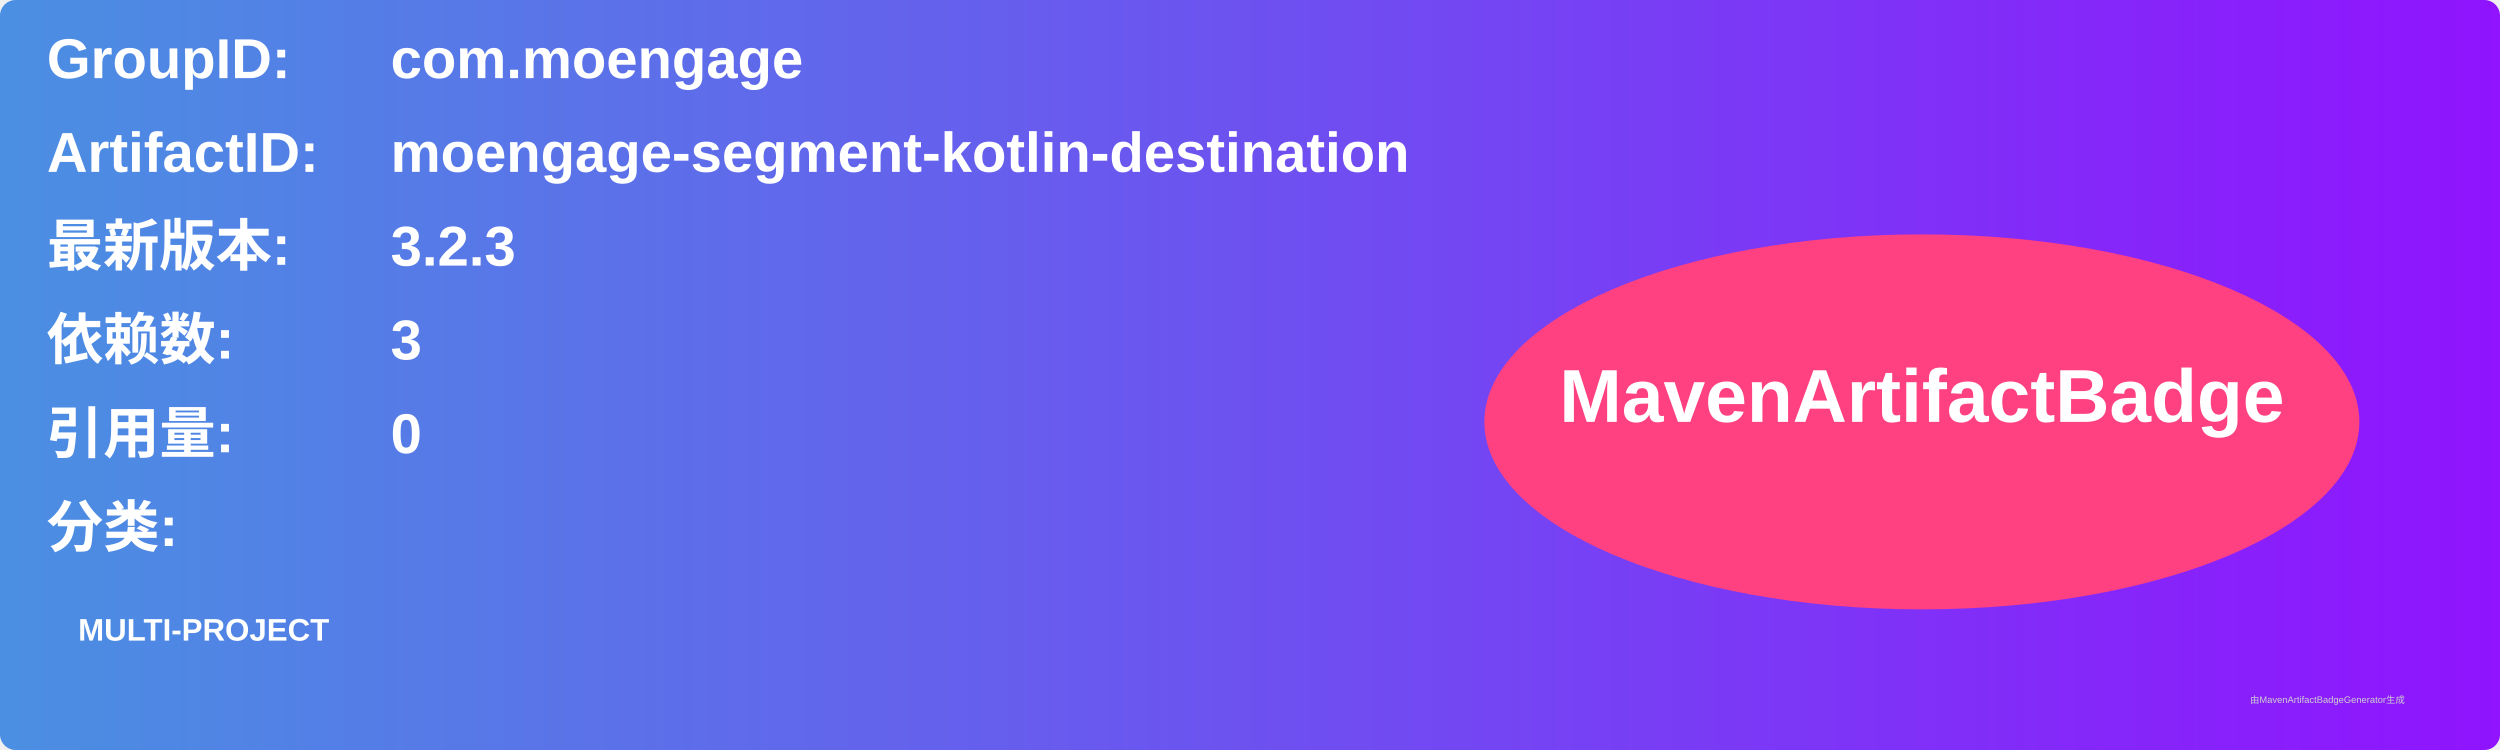
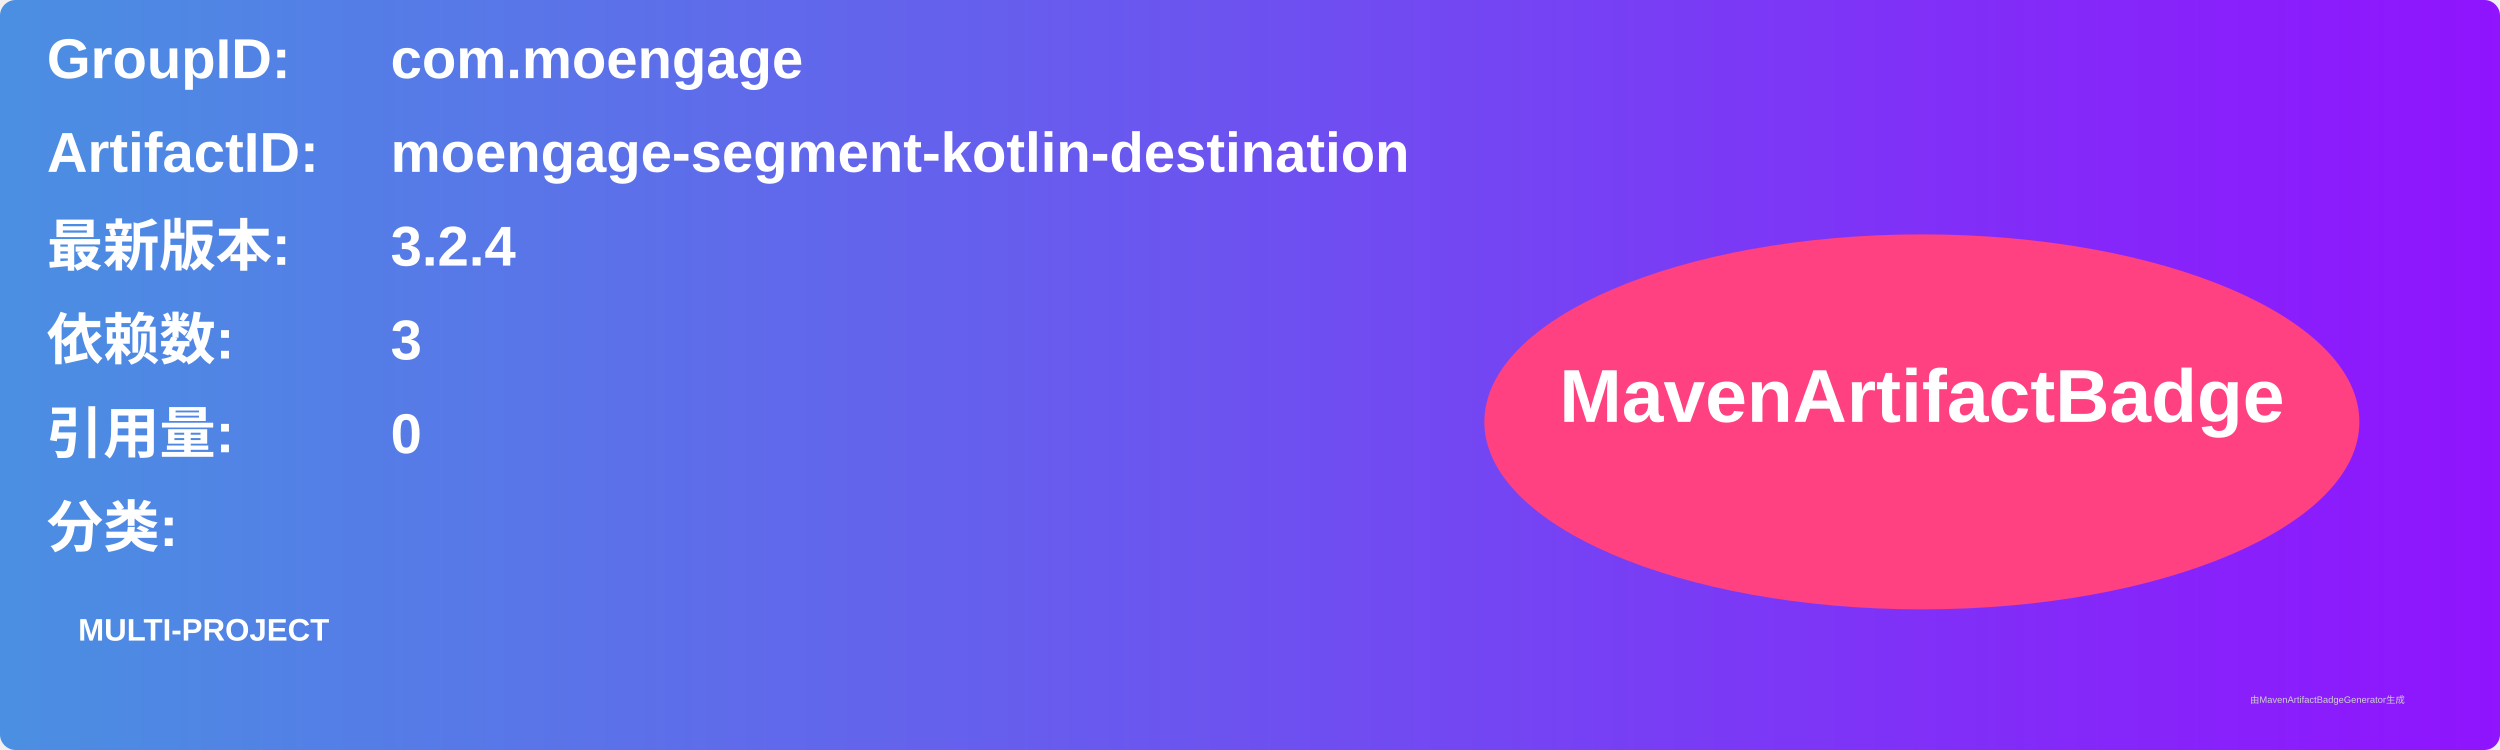
<svg xmlns="http://www.w3.org/2000/svg" width="800" height="240" viewBox="0 0 800 240">
  <linearGradient id="grad" x1="0%" y1="0%" x2="100%" y2="0%">
    <stop offset="0%" stop-color="#4a90e2" />
    <stop offset="100%" stop-color="#9013fe" />
  </linearGradient>
  <rect width="100%" height="100%" rx="5" ry="5" fill="url(#grad)" />
  <g transform="translate(15, 15)">
    <text x="0" y="10" font-family="Arial" font-size="18" fill="white" font-weight="bold" width="260">GroupID:</text>
    <text x="110" y="10" font-family="Arial" font-size="18" fill="white" font-weight="bold" width="460">com.moengage</text>
    <text x="0" y="40" font-family="Arial" font-size="18" fill="white" font-weight="bold" width="260">ArtifactID:</text>
    <text x="110" y="40" font-family="Arial" font-size="18" fill="white" font-weight="bold" width="460">moengage-segment-kotlin-destination</text>
    <text x="0" y="70" font-family="Arial" font-size="18" fill="white" font-weight="bold">最新版本:</text>
    <text x="110" y="70" font-family="Arial" font-size="18" fill="white" font-weight="bold">
-       <tspan font-weight="bold">3.2.3</tspan>
+       <tspan font-weight="bold">3.2.4</tspan>
    </text>
    <text x="0" y="100" font-family="Arial" font-size="18" fill="white" font-weight="bold">依赖数: </text>
    <text x="110" y="100" font-family="Arial" font-size="18" fill="white">
      <tspan font-weight="bold">3</tspan>
    </text>
    <text x="0" y="130" font-family="Arial" font-size="18" fill="white" font-weight="bold">引用量: </text>
    <text x="110" y="130" font-family="Arial" font-size="18" fill="white">
      <tspan font-weight="bold">0</tspan>
    </text>
    <text x="0" y="160" font-family="Arial" font-size="18" fill="white" font-weight="bold">分类:</text>
    <text x="10" y="190" font-family="Arial" font-size="10" fill="white">
      <tspan font-weight="bold">MULTI-PROJECT</tspan>
    </text>
    <ellipse cx="600" cy="120" rx="140" ry="60" fill="#ff4081" />
    <text x="600" y="120" text-anchor="middle" font-family="Arial" font-size="24" fill="white" font-weight="bold">MavenArtifactBadge</text>
  </g>
  <text x="720" y="225" font-family="Arial" font-size="3" fill="#d0d0d0">由MavenArtifactBadgeGenerator生成</text>
</svg>
